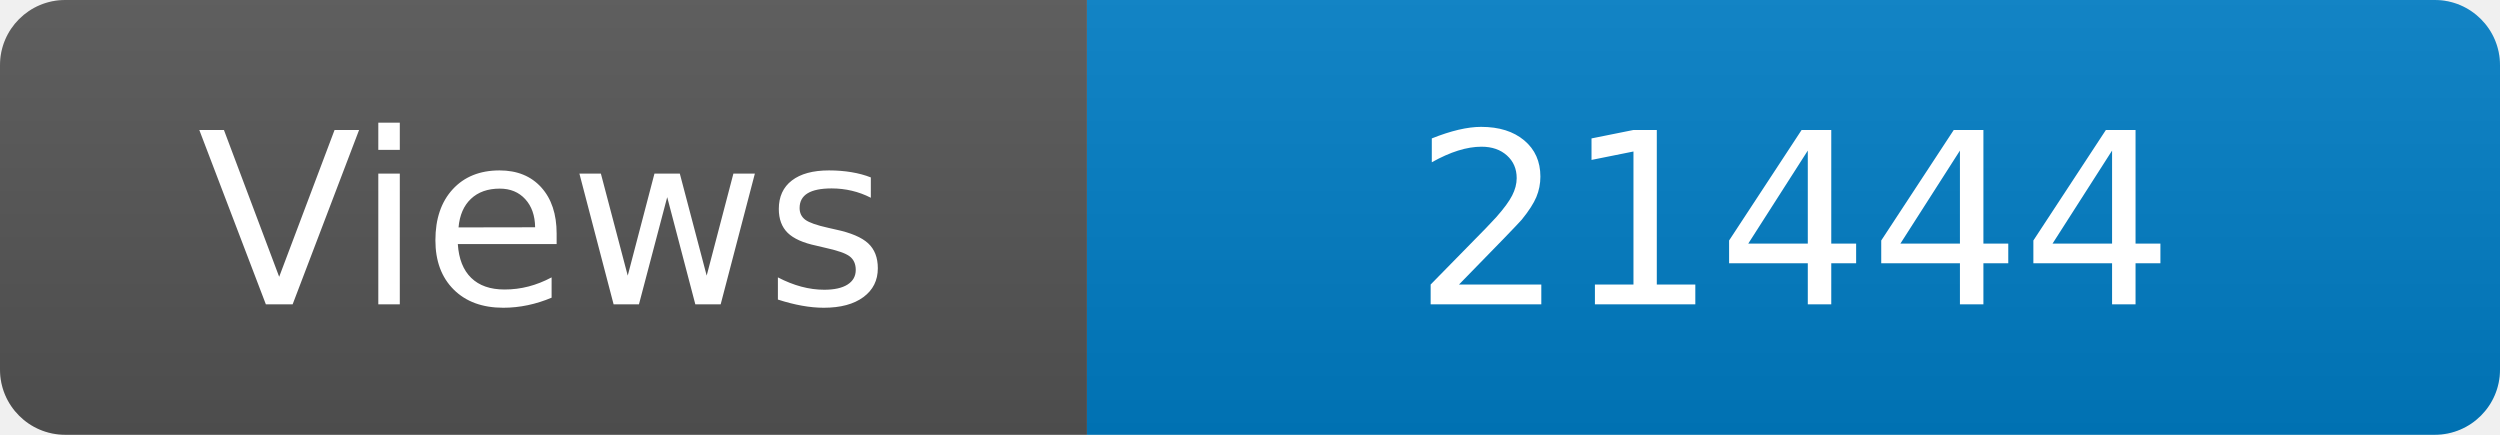
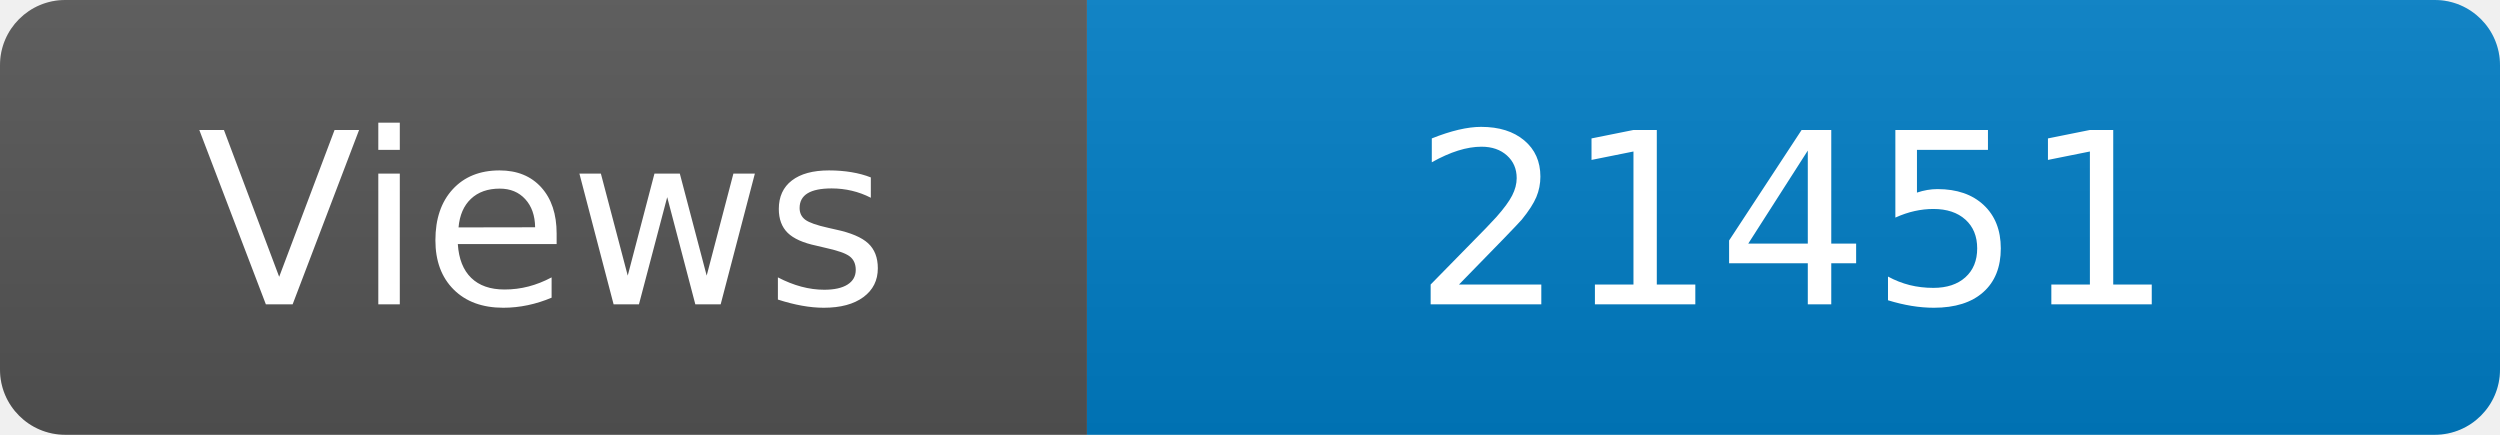
<svg xmlns="http://www.w3.org/2000/svg" width="115" height="20" role="img" aria-label="Maintained?: yes">
  <linearGradient id="s" x2="0" y2="100%">
    <stop offset="0" stop-color="#bbb" stop-opacity=".1" />
    <stop offset="1" stop-opacity=".1" />
  </linearGradient>
  <clipPath id="r">
    <rect width="115" height="20" rx="3" fill="#fff" />
  </clipPath>
  <g clip-path="url(#r)">
    <rect width="50" height="20" fill="#555" />
    <rect x="50" width="160" height="20" fill="#007ec6" />
    <rect width="115" height="20" fill="url(#s)" />
  </g>
  <g fill="#fff" text-anchor="middle" font-family="Verdana,Geneva,DejaVu Sans,sans-serif" font-size="110">
    <text x="250" y="140" transform="scale(.1)" fill="#fff">Views</text>
-     <text x="825" y="140" transform="scale(.1)" fill="#fff">21444</text>
+     <text x="825" y="140" transform="scale(.1)" fill="#fff">21451</text>
  </g>
</svg>
